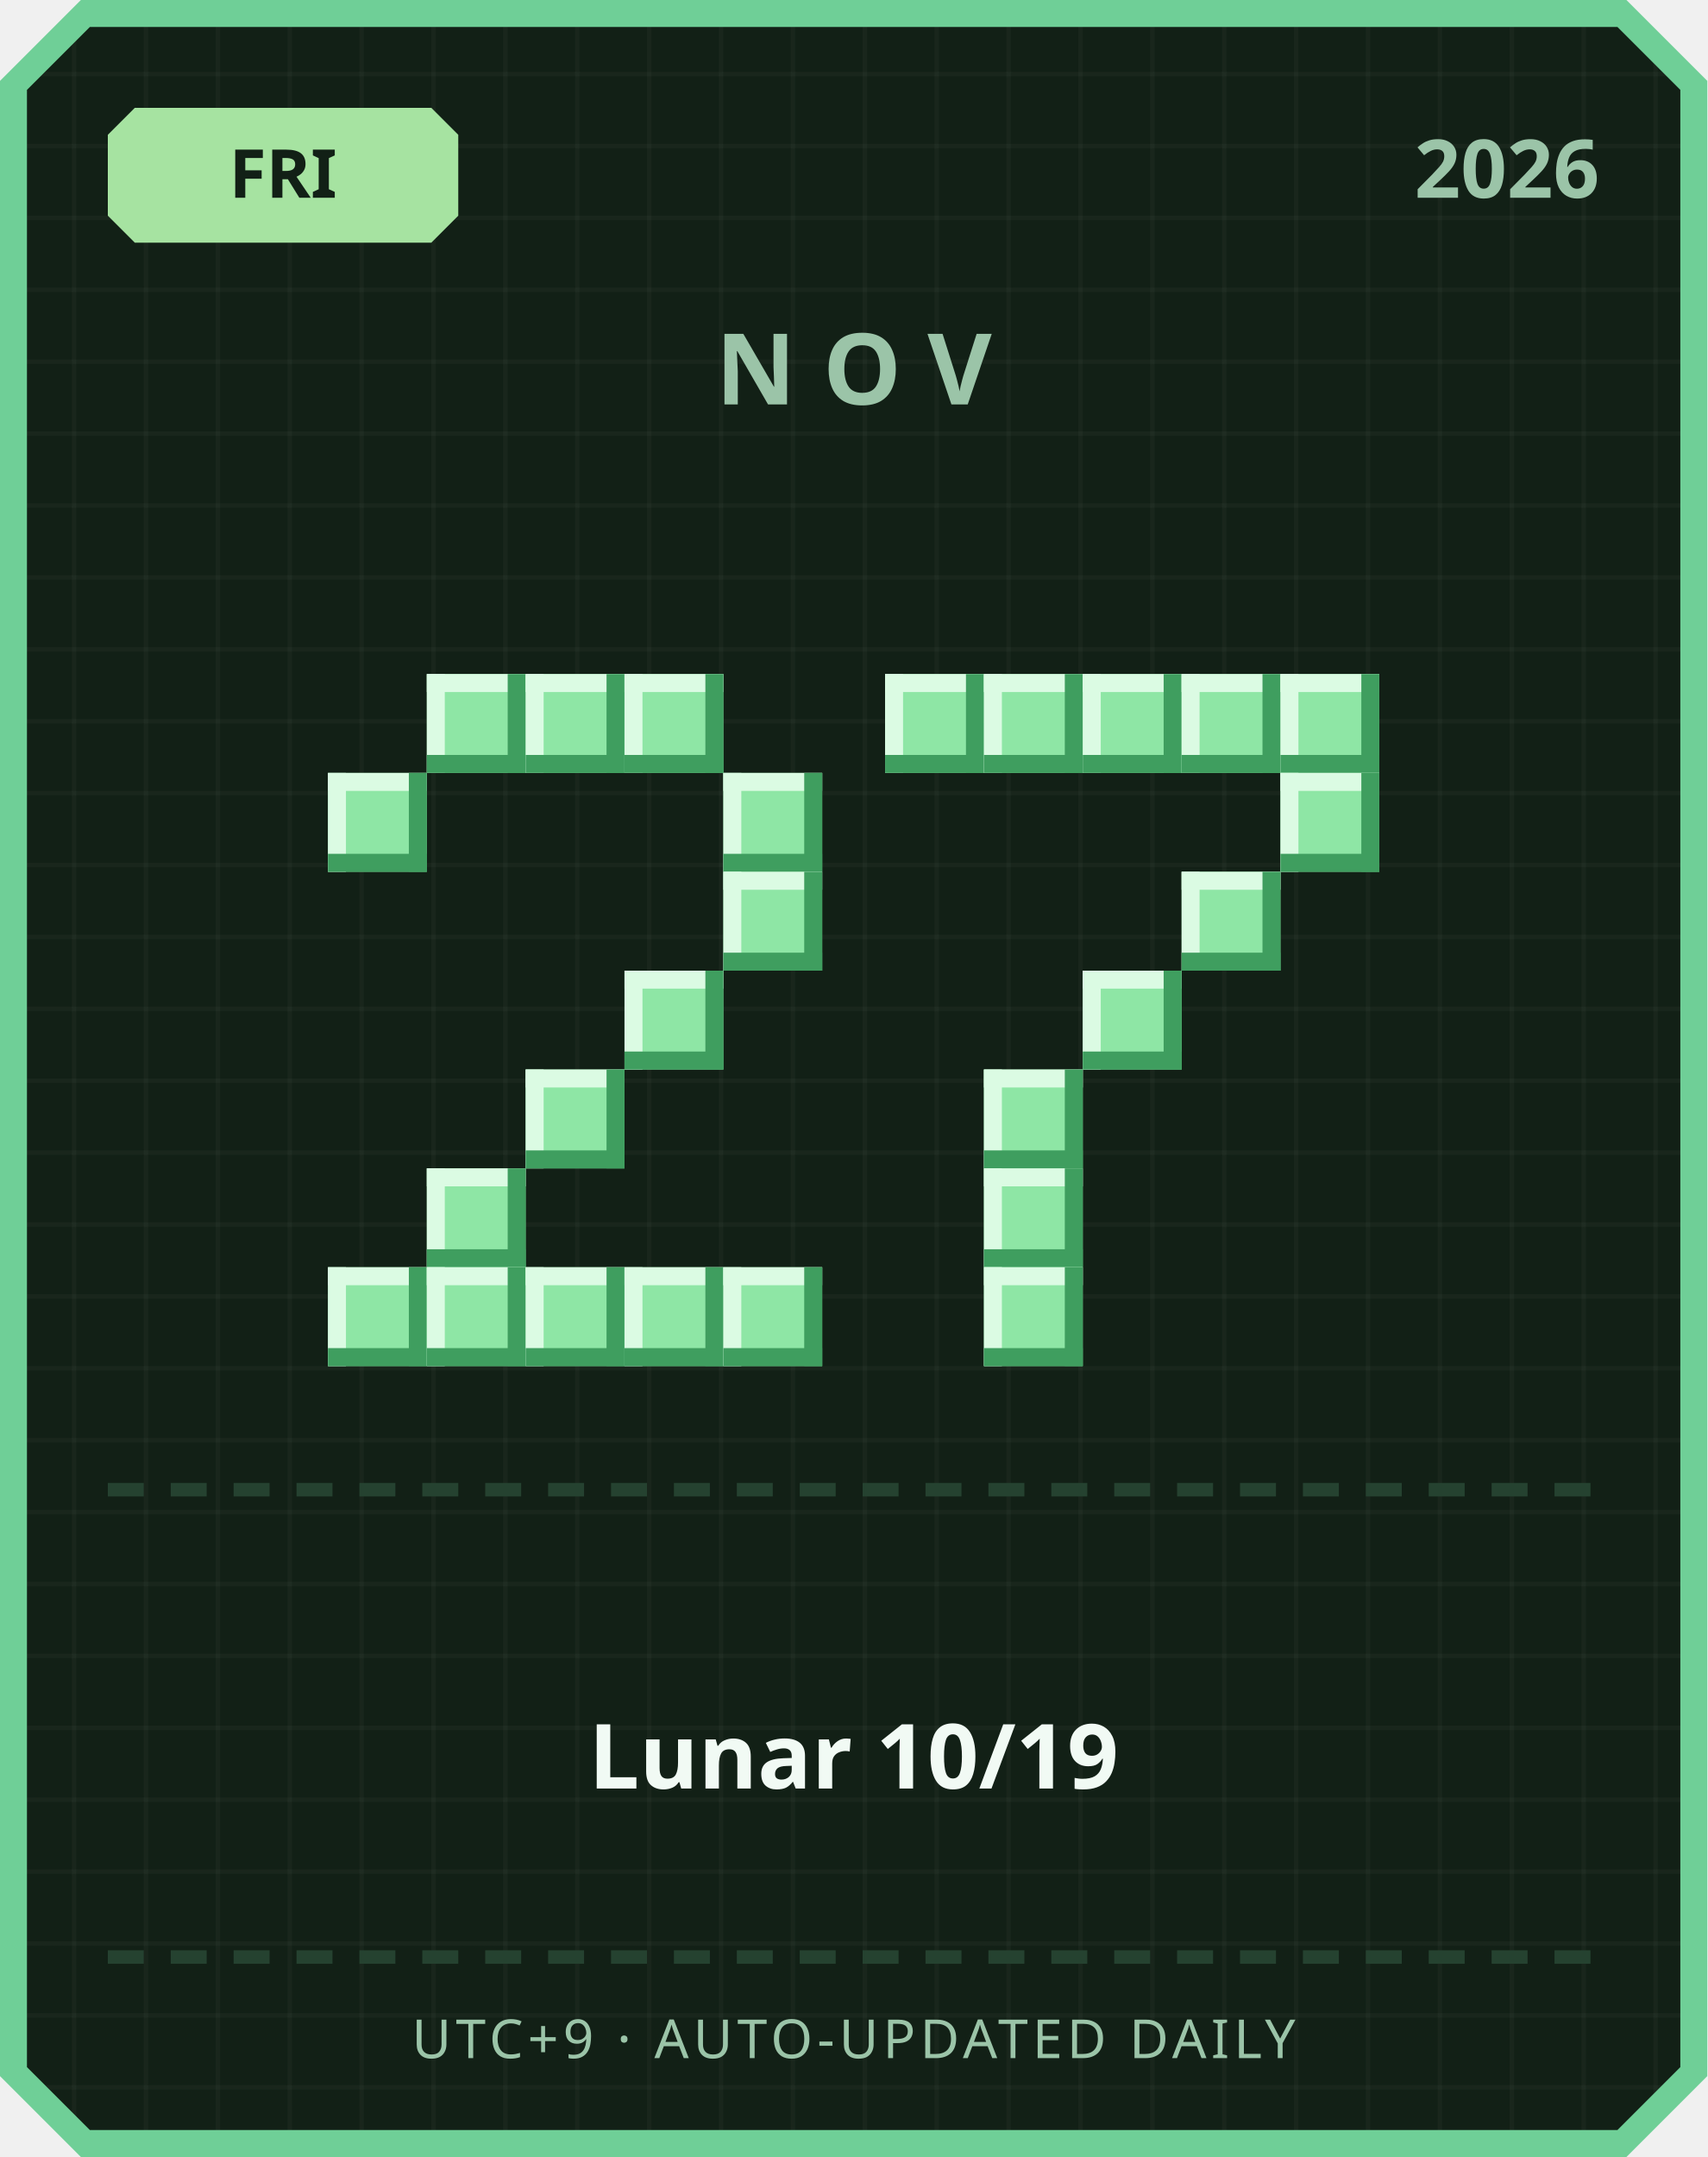
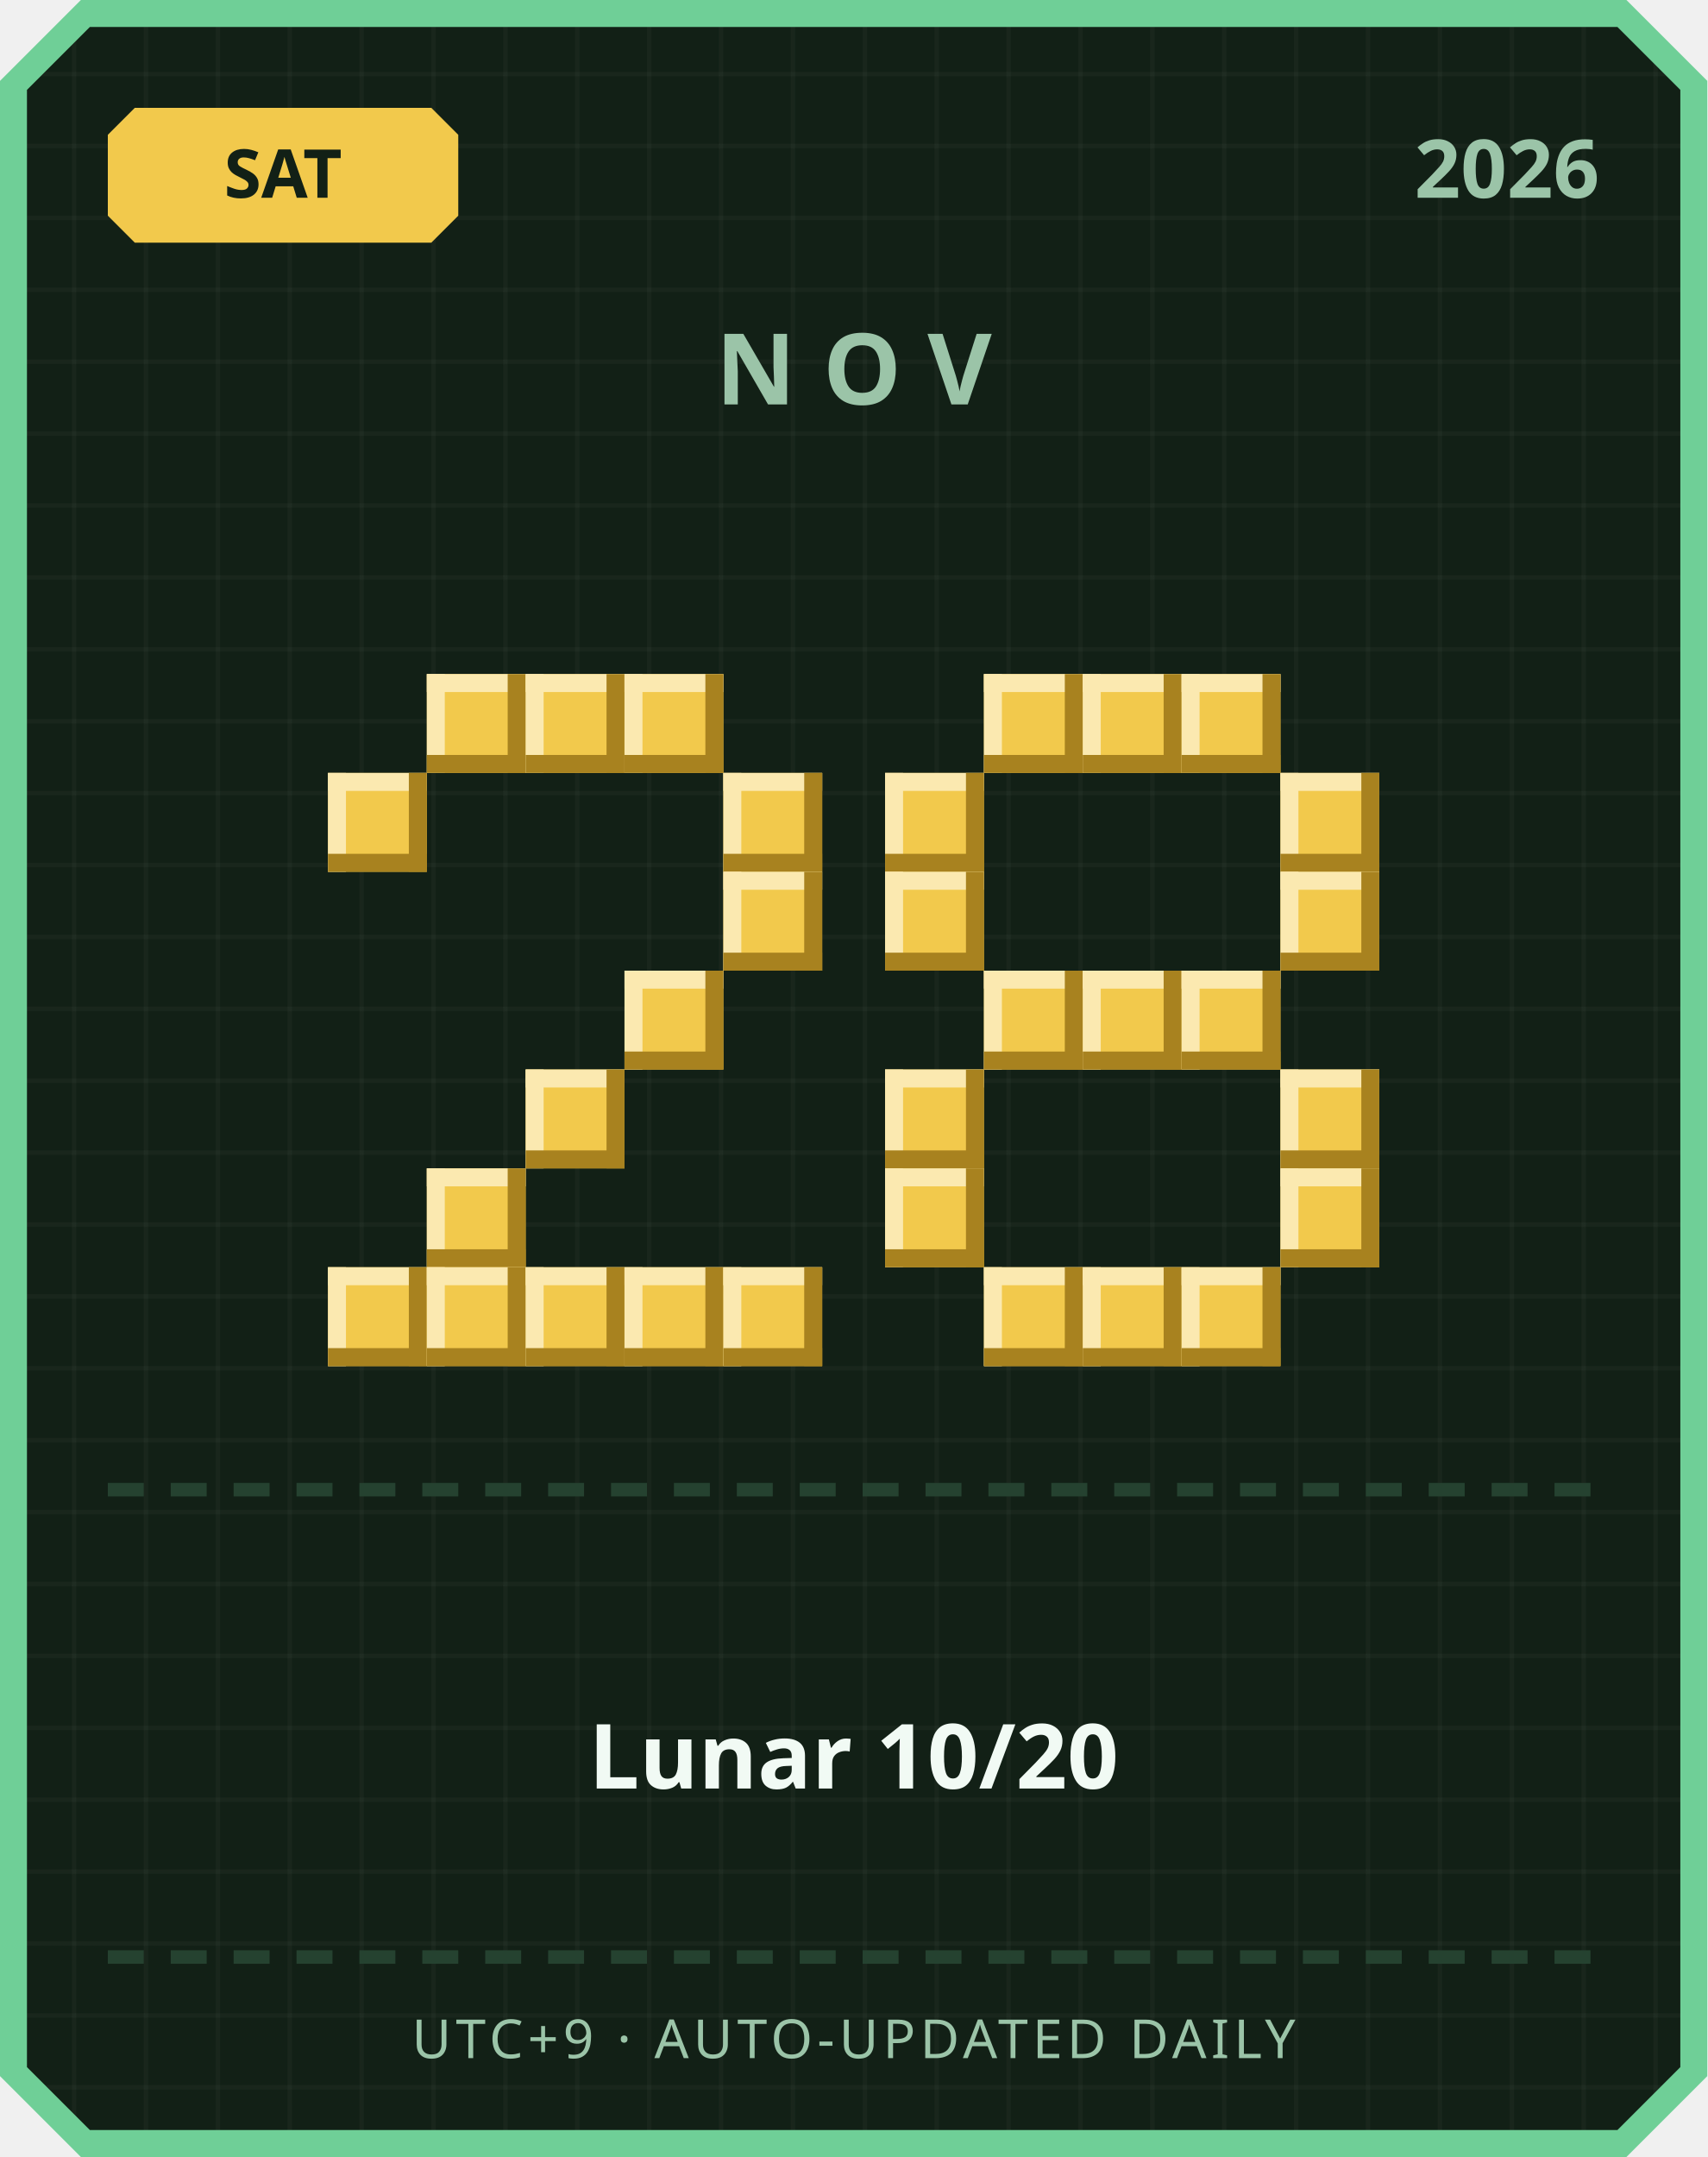
<svg xmlns="http://www.w3.org/2000/svg" width="380" height="480" viewBox="0 0 380 480">
  <defs>
    <pattern id="grid" width="16" height="16" patternUnits="userSpaceOnUse">
      <rect width="16" height="16" fill="#122016" />
      <rect width="1" height="16" fill="#ffffff" opacity="0.03" />
      <rect width="16" height="1" fill="#ffffff" opacity="0.03" />
    </pattern>
  </defs>
  <path d="M 18,0 L 362,0 L 380,18 L 380,462 L 362,480 L 18,480 L 0,462 L 0,18 Z" fill="#6fcf97" />
  <path d="M 20,6 L 360,6 L 374,20 L 374,460 L 360,474 L 20,474 L 6,460 L 6,20 Z" fill="url(#grid)" />
-   <path d="M 30,24 L 96,24 L 102,30 L 102,48 L 96,54 L 30,54 L 24,48 L 24,30 Z" fill="#a6e3a1" />
-   <text x="63" y="44" text-anchor="middle" font-family="'Segoe UI', sans-serif" font-size="15" font-weight="700" fill="#122016">FRI</text>
+   <path d="M 30,24 L 96,24 L 102,30 L 102,48 L 96,54 L 30,54 L 24,48 L 24,30 Z" fill="#f2c94c" />
+   <text x="63" y="44" text-anchor="middle" font-family="'Segoe UI', sans-serif" font-size="15" font-weight="700" fill="#122016">SAT</text>
  <text x="356" y="44" text-anchor="end" font-family="'Segoe UI', sans-serif" font-size="18" font-weight="700" fill="#9bc4a8">2026</text>
  <text x="190" y="90" text-anchor="middle" font-family="'Segoe UI', sans-serif" font-size="22" font-weight="700" letter-spacing="6" fill="#9bc4a8">NOV</text>
-   <rect x="95" y="150" width="22" height="22" fill="#8ee6a5" />
-   <rect x="95" y="150" width="22" height="4" fill="#dbfbe3" />
-   <rect x="95" y="150" width="4" height="22" fill="#dbfbe3" />
-   <rect x="95" y="168" width="22" height="4" fill="#3f9e5f" />
-   <rect x="113" y="150" width="4" height="22" fill="#3f9e5f" />
-   <rect x="117" y="150" width="22" height="22" fill="#8ee6a5" />
-   <rect x="117" y="150" width="22" height="4" fill="#dbfbe3" />
-   <rect x="117" y="150" width="4" height="22" fill="#dbfbe3" />
-   <rect x="117" y="168" width="22" height="4" fill="#3f9e5f" />
-   <rect x="135" y="150" width="4" height="22" fill="#3f9e5f" />
-   <rect x="139" y="150" width="22" height="22" fill="#8ee6a5" />
-   <rect x="139" y="150" width="22" height="4" fill="#dbfbe3" />
-   <rect x="139" y="150" width="4" height="22" fill="#dbfbe3" />
-   <rect x="139" y="168" width="22" height="4" fill="#3f9e5f" />
-   <rect x="157" y="150" width="4" height="22" fill="#3f9e5f" />
-   <rect x="73" y="172" width="22" height="22" fill="#8ee6a5" />
-   <rect x="73" y="172" width="22" height="4" fill="#dbfbe3" />
-   <rect x="73" y="172" width="4" height="22" fill="#dbfbe3" />
-   <rect x="73" y="190" width="22" height="4" fill="#3f9e5f" />
-   <rect x="91" y="172" width="4" height="22" fill="#3f9e5f" />
-   <rect x="161" y="172" width="22" height="22" fill="#8ee6a5" />
-   <rect x="161" y="172" width="22" height="4" fill="#dbfbe3" />
-   <rect x="161" y="172" width="4" height="22" fill="#dbfbe3" />
-   <rect x="161" y="190" width="22" height="4" fill="#3f9e5f" />
-   <rect x="179" y="172" width="4" height="22" fill="#3f9e5f" />
-   <rect x="161" y="194" width="22" height="22" fill="#8ee6a5" />
-   <rect x="161" y="194" width="22" height="4" fill="#dbfbe3" />
-   <rect x="161" y="194" width="4" height="22" fill="#dbfbe3" />
-   <rect x="161" y="212" width="22" height="4" fill="#3f9e5f" />
-   <rect x="179" y="194" width="4" height="22" fill="#3f9e5f" />
-   <rect x="139" y="216" width="22" height="22" fill="#8ee6a5" />
-   <rect x="139" y="216" width="22" height="4" fill="#dbfbe3" />
-   <rect x="139" y="216" width="4" height="22" fill="#dbfbe3" />
-   <rect x="139" y="234" width="22" height="4" fill="#3f9e5f" />
-   <rect x="157" y="216" width="4" height="22" fill="#3f9e5f" />
-   <rect x="117" y="238" width="22" height="22" fill="#8ee6a5" />
-   <rect x="117" y="238" width="22" height="4" fill="#dbfbe3" />
-   <rect x="117" y="238" width="4" height="22" fill="#dbfbe3" />
-   <rect x="117" y="256" width="22" height="4" fill="#3f9e5f" />
-   <rect x="135" y="238" width="4" height="22" fill="#3f9e5f" />
-   <rect x="95" y="260" width="22" height="22" fill="#8ee6a5" />
-   <rect x="95" y="260" width="22" height="4" fill="#dbfbe3" />
-   <rect x="95" y="260" width="4" height="22" fill="#dbfbe3" />
-   <rect x="95" y="278" width="22" height="4" fill="#3f9e5f" />
-   <rect x="113" y="260" width="4" height="22" fill="#3f9e5f" />
-   <rect x="73" y="282" width="22" height="22" fill="#8ee6a5" />
-   <rect x="73" y="282" width="22" height="4" fill="#dbfbe3" />
-   <rect x="73" y="282" width="4" height="22" fill="#dbfbe3" />
-   <rect x="73" y="300" width="22" height="4" fill="#3f9e5f" />
-   <rect x="91" y="282" width="4" height="22" fill="#3f9e5f" />
-   <rect x="95" y="282" width="22" height="22" fill="#8ee6a5" />
-   <rect x="95" y="282" width="22" height="4" fill="#dbfbe3" />
-   <rect x="95" y="282" width="4" height="22" fill="#dbfbe3" />
-   <rect x="95" y="300" width="22" height="4" fill="#3f9e5f" />
-   <rect x="113" y="282" width="4" height="22" fill="#3f9e5f" />
-   <rect x="117" y="282" width="22" height="22" fill="#8ee6a5" />
-   <rect x="117" y="282" width="22" height="4" fill="#dbfbe3" />
-   <rect x="117" y="282" width="4" height="22" fill="#dbfbe3" />
-   <rect x="117" y="300" width="22" height="4" fill="#3f9e5f" />
-   <rect x="135" y="282" width="4" height="22" fill="#3f9e5f" />
-   <rect x="139" y="282" width="22" height="22" fill="#8ee6a5" />
-   <rect x="139" y="282" width="22" height="4" fill="#dbfbe3" />
-   <rect x="139" y="282" width="4" height="22" fill="#dbfbe3" />
-   <rect x="139" y="300" width="22" height="4" fill="#3f9e5f" />
-   <rect x="157" y="282" width="4" height="22" fill="#3f9e5f" />
-   <rect x="161" y="282" width="22" height="22" fill="#8ee6a5" />
-   <rect x="161" y="282" width="22" height="4" fill="#dbfbe3" />
-   <rect x="161" y="282" width="4" height="22" fill="#dbfbe3" />
-   <rect x="161" y="300" width="22" height="4" fill="#3f9e5f" />
-   <rect x="179" y="282" width="4" height="22" fill="#3f9e5f" />
-   <rect x="197" y="150" width="22" height="22" fill="#8ee6a5" />
-   <rect x="197" y="150" width="22" height="4" fill="#dbfbe3" />
-   <rect x="197" y="150" width="4" height="22" fill="#dbfbe3" />
-   <rect x="197" y="168" width="22" height="4" fill="#3f9e5f" />
-   <rect x="215" y="150" width="4" height="22" fill="#3f9e5f" />
-   <rect x="219" y="150" width="22" height="22" fill="#8ee6a5" />
-   <rect x="219" y="150" width="22" height="4" fill="#dbfbe3" />
-   <rect x="219" y="150" width="4" height="22" fill="#dbfbe3" />
-   <rect x="219" y="168" width="22" height="4" fill="#3f9e5f" />
-   <rect x="237" y="150" width="4" height="22" fill="#3f9e5f" />
-   <rect x="241" y="150" width="22" height="22" fill="#8ee6a5" />
-   <rect x="241" y="150" width="22" height="4" fill="#dbfbe3" />
-   <rect x="241" y="150" width="4" height="22" fill="#dbfbe3" />
-   <rect x="241" y="168" width="22" height="4" fill="#3f9e5f" />
-   <rect x="259" y="150" width="4" height="22" fill="#3f9e5f" />
-   <rect x="263" y="150" width="22" height="22" fill="#8ee6a5" />
-   <rect x="263" y="150" width="22" height="4" fill="#dbfbe3" />
-   <rect x="263" y="150" width="4" height="22" fill="#dbfbe3" />
-   <rect x="263" y="168" width="22" height="4" fill="#3f9e5f" />
-   <rect x="281" y="150" width="4" height="22" fill="#3f9e5f" />
-   <rect x="285" y="150" width="22" height="22" fill="#8ee6a5" />
-   <rect x="285" y="150" width="22" height="4" fill="#dbfbe3" />
-   <rect x="285" y="150" width="4" height="22" fill="#dbfbe3" />
-   <rect x="285" y="168" width="22" height="4" fill="#3f9e5f" />
-   <rect x="303" y="150" width="4" height="22" fill="#3f9e5f" />
-   <rect x="285" y="172" width="22" height="22" fill="#8ee6a5" />
-   <rect x="285" y="172" width="22" height="4" fill="#dbfbe3" />
-   <rect x="285" y="172" width="4" height="22" fill="#dbfbe3" />
-   <rect x="285" y="190" width="22" height="4" fill="#3f9e5f" />
-   <rect x="303" y="172" width="4" height="22" fill="#3f9e5f" />
-   <rect x="263" y="194" width="22" height="22" fill="#8ee6a5" />
-   <rect x="263" y="194" width="22" height="4" fill="#dbfbe3" />
-   <rect x="263" y="194" width="4" height="22" fill="#dbfbe3" />
-   <rect x="263" y="212" width="22" height="4" fill="#3f9e5f" />
-   <rect x="281" y="194" width="4" height="22" fill="#3f9e5f" />
-   <rect x="241" y="216" width="22" height="22" fill="#8ee6a5" />
-   <rect x="241" y="216" width="22" height="4" fill="#dbfbe3" />
-   <rect x="241" y="216" width="4" height="22" fill="#dbfbe3" />
-   <rect x="241" y="234" width="22" height="4" fill="#3f9e5f" />
-   <rect x="259" y="216" width="4" height="22" fill="#3f9e5f" />
-   <rect x="219" y="238" width="22" height="22" fill="#8ee6a5" />
-   <rect x="219" y="238" width="22" height="4" fill="#dbfbe3" />
-   <rect x="219" y="238" width="4" height="22" fill="#dbfbe3" />
-   <rect x="219" y="256" width="22" height="4" fill="#3f9e5f" />
-   <rect x="237" y="238" width="4" height="22" fill="#3f9e5f" />
-   <rect x="219" y="260" width="22" height="22" fill="#8ee6a5" />
-   <rect x="219" y="260" width="22" height="4" fill="#dbfbe3" />
-   <rect x="219" y="260" width="4" height="22" fill="#dbfbe3" />
-   <rect x="219" y="278" width="22" height="4" fill="#3f9e5f" />
-   <rect x="237" y="260" width="4" height="22" fill="#3f9e5f" />
-   <rect x="219" y="282" width="22" height="22" fill="#8ee6a5" />
-   <rect x="219" y="282" width="22" height="4" fill="#dbfbe3" />
-   <rect x="219" y="282" width="4" height="22" fill="#dbfbe3" />
-   <rect x="219" y="300" width="22" height="4" fill="#3f9e5f" />
-   <rect x="237" y="282" width="4" height="22" fill="#3f9e5f" />
+   <rect x="95" y="150" width="22" height="22" fill="#f2c94c" />
+   <rect x="95" y="150" width="22" height="4" fill="#fbe9b0" />
+   <rect x="95" y="150" width="4" height="22" fill="#fbe9b0" />
+   <rect x="95" y="168" width="22" height="4" fill="#a8821f" />
+   <rect x="113" y="150" width="4" height="22" fill="#a8821f" />
+   <rect x="117" y="150" width="22" height="22" fill="#f2c94c" />
+   <rect x="117" y="150" width="22" height="4" fill="#fbe9b0" />
+   <rect x="117" y="150" width="4" height="22" fill="#fbe9b0" />
+   <rect x="117" y="168" width="22" height="4" fill="#a8821f" />
+   <rect x="135" y="150" width="4" height="22" fill="#a8821f" />
+   <rect x="139" y="150" width="22" height="22" fill="#f2c94c" />
+   <rect x="139" y="150" width="22" height="4" fill="#fbe9b0" />
+   <rect x="139" y="150" width="4" height="22" fill="#fbe9b0" />
+   <rect x="139" y="168" width="22" height="4" fill="#a8821f" />
+   <rect x="157" y="150" width="4" height="22" fill="#a8821f" />
+   <rect x="73" y="172" width="22" height="22" fill="#f2c94c" />
+   <rect x="73" y="172" width="22" height="4" fill="#fbe9b0" />
+   <rect x="73" y="172" width="4" height="22" fill="#fbe9b0" />
+   <rect x="73" y="190" width="22" height="4" fill="#a8821f" />
+   <rect x="91" y="172" width="4" height="22" fill="#a8821f" />
+   <rect x="161" y="172" width="22" height="22" fill="#f2c94c" />
+   <rect x="161" y="172" width="22" height="4" fill="#fbe9b0" />
+   <rect x="161" y="172" width="4" height="22" fill="#fbe9b0" />
+   <rect x="161" y="190" width="22" height="4" fill="#a8821f" />
+   <rect x="179" y="172" width="4" height="22" fill="#a8821f" />
+   <rect x="161" y="194" width="22" height="22" fill="#f2c94c" />
+   <rect x="161" y="194" width="22" height="4" fill="#fbe9b0" />
+   <rect x="161" y="194" width="4" height="22" fill="#fbe9b0" />
+   <rect x="161" y="212" width="22" height="4" fill="#a8821f" />
+   <rect x="179" y="194" width="4" height="22" fill="#a8821f" />
+   <rect x="139" y="216" width="22" height="22" fill="#f2c94c" />
+   <rect x="139" y="216" width="22" height="4" fill="#fbe9b0" />
+   <rect x="139" y="216" width="4" height="22" fill="#fbe9b0" />
+   <rect x="139" y="234" width="22" height="4" fill="#a8821f" />
+   <rect x="157" y="216" width="4" height="22" fill="#a8821f" />
+   <rect x="117" y="238" width="22" height="22" fill="#f2c94c" />
+   <rect x="117" y="238" width="22" height="4" fill="#fbe9b0" />
+   <rect x="117" y="238" width="4" height="22" fill="#fbe9b0" />
+   <rect x="117" y="256" width="22" height="4" fill="#a8821f" />
+   <rect x="135" y="238" width="4" height="22" fill="#a8821f" />
+   <rect x="95" y="260" width="22" height="22" fill="#f2c94c" />
+   <rect x="95" y="260" width="22" height="4" fill="#fbe9b0" />
+   <rect x="95" y="260" width="4" height="22" fill="#fbe9b0" />
+   <rect x="95" y="278" width="22" height="4" fill="#a8821f" />
+   <rect x="113" y="260" width="4" height="22" fill="#a8821f" />
+   <rect x="73" y="282" width="22" height="22" fill="#f2c94c" />
+   <rect x="73" y="282" width="22" height="4" fill="#fbe9b0" />
+   <rect x="73" y="282" width="4" height="22" fill="#fbe9b0" />
+   <rect x="73" y="300" width="22" height="4" fill="#a8821f" />
+   <rect x="91" y="282" width="4" height="22" fill="#a8821f" />
+   <rect x="95" y="282" width="22" height="22" fill="#f2c94c" />
+   <rect x="95" y="282" width="22" height="4" fill="#fbe9b0" />
+   <rect x="95" y="282" width="4" height="22" fill="#fbe9b0" />
+   <rect x="95" y="300" width="22" height="4" fill="#a8821f" />
+   <rect x="113" y="282" width="4" height="22" fill="#a8821f" />
+   <rect x="117" y="282" width="22" height="22" fill="#f2c94c" />
+   <rect x="117" y="282" width="22" height="4" fill="#fbe9b0" />
+   <rect x="117" y="282" width="4" height="22" fill="#fbe9b0" />
+   <rect x="117" y="300" width="22" height="4" fill="#a8821f" />
+   <rect x="135" y="282" width="4" height="22" fill="#a8821f" />
+   <rect x="139" y="282" width="22" height="22" fill="#f2c94c" />
+   <rect x="139" y="282" width="22" height="4" fill="#fbe9b0" />
+   <rect x="139" y="282" width="4" height="22" fill="#fbe9b0" />
+   <rect x="139" y="300" width="22" height="4" fill="#a8821f" />
+   <rect x="157" y="282" width="4" height="22" fill="#a8821f" />
+   <rect x="161" y="282" width="22" height="22" fill="#f2c94c" />
+   <rect x="161" y="282" width="22" height="4" fill="#fbe9b0" />
+   <rect x="161" y="282" width="4" height="22" fill="#fbe9b0" />
+   <rect x="161" y="300" width="22" height="4" fill="#a8821f" />
+   <rect x="179" y="282" width="4" height="22" fill="#a8821f" />
+   <rect x="219" y="150" width="22" height="22" fill="#f2c94c" />
+   <rect x="219" y="150" width="22" height="4" fill="#fbe9b0" />
+   <rect x="219" y="150" width="4" height="22" fill="#fbe9b0" />
+   <rect x="219" y="168" width="22" height="4" fill="#a8821f" />
+   <rect x="237" y="150" width="4" height="22" fill="#a8821f" />
+   <rect x="241" y="150" width="22" height="22" fill="#f2c94c" />
+   <rect x="241" y="150" width="22" height="4" fill="#fbe9b0" />
+   <rect x="241" y="150" width="4" height="22" fill="#fbe9b0" />
+   <rect x="241" y="168" width="22" height="4" fill="#a8821f" />
+   <rect x="259" y="150" width="4" height="22" fill="#a8821f" />
+   <rect x="263" y="150" width="22" height="22" fill="#f2c94c" />
+   <rect x="263" y="150" width="22" height="4" fill="#fbe9b0" />
+   <rect x="263" y="150" width="4" height="22" fill="#fbe9b0" />
+   <rect x="263" y="168" width="22" height="4" fill="#a8821f" />
+   <rect x="281" y="150" width="4" height="22" fill="#a8821f" />
+   <rect x="197" y="172" width="22" height="22" fill="#f2c94c" />
+   <rect x="197" y="172" width="22" height="4" fill="#fbe9b0" />
+   <rect x="197" y="172" width="4" height="22" fill="#fbe9b0" />
+   <rect x="197" y="190" width="22" height="4" fill="#a8821f" />
+   <rect x="215" y="172" width="4" height="22" fill="#a8821f" />
+   <rect x="285" y="172" width="22" height="22" fill="#f2c94c" />
+   <rect x="285" y="172" width="22" height="4" fill="#fbe9b0" />
+   <rect x="285" y="172" width="4" height="22" fill="#fbe9b0" />
+   <rect x="285" y="190" width="22" height="4" fill="#a8821f" />
+   <rect x="303" y="172" width="4" height="22" fill="#a8821f" />
+   <rect x="197" y="194" width="22" height="22" fill="#f2c94c" />
+   <rect x="197" y="194" width="22" height="4" fill="#fbe9b0" />
+   <rect x="197" y="194" width="4" height="22" fill="#fbe9b0" />
+   <rect x="197" y="212" width="22" height="4" fill="#a8821f" />
+   <rect x="215" y="194" width="4" height="22" fill="#a8821f" />
+   <rect x="285" y="194" width="22" height="22" fill="#f2c94c" />
+   <rect x="285" y="194" width="22" height="4" fill="#fbe9b0" />
+   <rect x="285" y="194" width="4" height="22" fill="#fbe9b0" />
+   <rect x="285" y="212" width="22" height="4" fill="#a8821f" />
+   <rect x="303" y="194" width="4" height="22" fill="#a8821f" />
+   <rect x="219" y="216" width="22" height="22" fill="#f2c94c" />
+   <rect x="219" y="216" width="22" height="4" fill="#fbe9b0" />
+   <rect x="219" y="216" width="4" height="22" fill="#fbe9b0" />
+   <rect x="219" y="234" width="22" height="4" fill="#a8821f" />
+   <rect x="237" y="216" width="4" height="22" fill="#a8821f" />
+   <rect x="241" y="216" width="22" height="22" fill="#f2c94c" />
+   <rect x="241" y="216" width="22" height="4" fill="#fbe9b0" />
+   <rect x="241" y="216" width="4" height="22" fill="#fbe9b0" />
+   <rect x="241" y="234" width="22" height="4" fill="#a8821f" />
+   <rect x="259" y="216" width="4" height="22" fill="#a8821f" />
+   <rect x="263" y="216" width="22" height="22" fill="#f2c94c" />
+   <rect x="263" y="216" width="22" height="4" fill="#fbe9b0" />
+   <rect x="263" y="216" width="4" height="22" fill="#fbe9b0" />
+   <rect x="263" y="234" width="22" height="4" fill="#a8821f" />
+   <rect x="281" y="216" width="4" height="22" fill="#a8821f" />
+   <rect x="197" y="238" width="22" height="22" fill="#f2c94c" />
+   <rect x="197" y="238" width="22" height="4" fill="#fbe9b0" />
+   <rect x="197" y="238" width="4" height="22" fill="#fbe9b0" />
+   <rect x="197" y="256" width="22" height="4" fill="#a8821f" />
+   <rect x="215" y="238" width="4" height="22" fill="#a8821f" />
+   <rect x="285" y="238" width="22" height="22" fill="#f2c94c" />
+   <rect x="285" y="238" width="22" height="4" fill="#fbe9b0" />
+   <rect x="285" y="238" width="4" height="22" fill="#fbe9b0" />
+   <rect x="285" y="256" width="22" height="4" fill="#a8821f" />
+   <rect x="303" y="238" width="4" height="22" fill="#a8821f" />
+   <rect x="197" y="260" width="22" height="22" fill="#f2c94c" />
+   <rect x="197" y="260" width="22" height="4" fill="#fbe9b0" />
+   <rect x="197" y="260" width="4" height="22" fill="#fbe9b0" />
+   <rect x="197" y="278" width="22" height="4" fill="#a8821f" />
+   <rect x="215" y="260" width="4" height="22" fill="#a8821f" />
+   <rect x="285" y="260" width="22" height="22" fill="#f2c94c" />
+   <rect x="285" y="260" width="22" height="4" fill="#fbe9b0" />
+   <rect x="285" y="260" width="4" height="22" fill="#fbe9b0" />
+   <rect x="285" y="278" width="22" height="4" fill="#a8821f" />
+   <rect x="303" y="260" width="4" height="22" fill="#a8821f" />
+   <rect x="219" y="282" width="22" height="22" fill="#f2c94c" />
+   <rect x="219" y="282" width="22" height="4" fill="#fbe9b0" />
+   <rect x="219" y="282" width="4" height="22" fill="#fbe9b0" />
+   <rect x="219" y="300" width="22" height="4" fill="#a8821f" />
+   <rect x="237" y="282" width="4" height="22" fill="#a8821f" />
+   <rect x="241" y="282" width="22" height="22" fill="#f2c94c" />
+   <rect x="241" y="282" width="22" height="4" fill="#fbe9b0" />
+   <rect x="241" y="282" width="4" height="22" fill="#fbe9b0" />
+   <rect x="241" y="300" width="22" height="4" fill="#a8821f" />
+   <rect x="259" y="282" width="4" height="22" fill="#a8821f" />
+   <rect x="263" y="282" width="22" height="22" fill="#f2c94c" />
+   <rect x="263" y="282" width="22" height="4" fill="#fbe9b0" />
+   <rect x="263" y="282" width="4" height="22" fill="#fbe9b0" />
+   <rect x="263" y="300" width="22" height="4" fill="#a8821f" />
+   <rect x="281" y="282" width="4" height="22" fill="#a8821f" />
  <rect x="24" y="330" width="8" height="3" fill="#254230" />
  <rect x="38" y="330" width="8" height="3" fill="#254230" />
  <rect x="52" y="330" width="8" height="3" fill="#254230" />
  <rect x="66" y="330" width="8" height="3" fill="#254230" />
  <rect x="80" y="330" width="8" height="3" fill="#254230" />
  <rect x="94" y="330" width="8" height="3" fill="#254230" />
  <rect x="108" y="330" width="8" height="3" fill="#254230" />
  <rect x="122" y="330" width="8" height="3" fill="#254230" />
  <rect x="136" y="330" width="8" height="3" fill="#254230" />
  <rect x="150" y="330" width="8" height="3" fill="#254230" />
  <rect x="164" y="330" width="8" height="3" fill="#254230" />
  <rect x="178" y="330" width="8" height="3" fill="#254230" />
  <rect x="192" y="330" width="8" height="3" fill="#254230" />
  <rect x="206" y="330" width="8" height="3" fill="#254230" />
  <rect x="220" y="330" width="8" height="3" fill="#254230" />
  <rect x="234" y="330" width="8" height="3" fill="#254230" />
  <rect x="248" y="330" width="8" height="3" fill="#254230" />
  <rect x="262" y="330" width="8" height="3" fill="#254230" />
  <rect x="276" y="330" width="8" height="3" fill="#254230" />
  <rect x="290" y="330" width="8" height="3" fill="#254230" />
  <rect x="304" y="330" width="8" height="3" fill="#254230" />
  <rect x="318" y="330" width="8" height="3" fill="#254230" />
  <rect x="332" y="330" width="8" height="3" fill="#254230" />
  <rect x="346" y="330" width="8" height="3" fill="#254230" />
-   <text x="190" y="398" text-anchor="middle" font-family="'Segoe UI', 'Microsoft JhengHei', sans-serif" font-size="20" font-weight="700" fill="#f1faf4">Lunar 10/19</text>
+   <text x="190" y="398" text-anchor="middle" font-family="'Segoe UI', 'Microsoft JhengHei', sans-serif" font-size="20" font-weight="700" fill="#f1faf4">Lunar 10/20</text>
  <rect x="24" y="434" width="8" height="3" fill="#254230" />
  <rect x="38" y="434" width="8" height="3" fill="#254230" />
  <rect x="52" y="434" width="8" height="3" fill="#254230" />
  <rect x="66" y="434" width="8" height="3" fill="#254230" />
  <rect x="80" y="434" width="8" height="3" fill="#254230" />
  <rect x="94" y="434" width="8" height="3" fill="#254230" />
  <rect x="108" y="434" width="8" height="3" fill="#254230" />
  <rect x="122" y="434" width="8" height="3" fill="#254230" />
  <rect x="136" y="434" width="8" height="3" fill="#254230" />
  <rect x="150" y="434" width="8" height="3" fill="#254230" />
  <rect x="164" y="434" width="8" height="3" fill="#254230" />
  <rect x="178" y="434" width="8" height="3" fill="#254230" />
  <rect x="192" y="434" width="8" height="3" fill="#254230" />
  <rect x="206" y="434" width="8" height="3" fill="#254230" />
  <rect x="220" y="434" width="8" height="3" fill="#254230" />
  <rect x="234" y="434" width="8" height="3" fill="#254230" />
  <rect x="248" y="434" width="8" height="3" fill="#254230" />
  <rect x="262" y="434" width="8" height="3" fill="#254230" />
  <rect x="276" y="434" width="8" height="3" fill="#254230" />
  <rect x="290" y="434" width="8" height="3" fill="#254230" />
  <rect x="304" y="434" width="8" height="3" fill="#254230" />
  <rect x="318" y="434" width="8" height="3" fill="#254230" />
  <rect x="332" y="434" width="8" height="3" fill="#254230" />
  <rect x="346" y="434" width="8" height="3" fill="#254230" />
  <text x="190" y="458" text-anchor="middle" font-family="'Segoe UI', sans-serif" font-size="12" letter-spacing="1" fill="#9bc4a8">UTC+9 · AUTO-UPDATED DAILY</text>
</svg>
